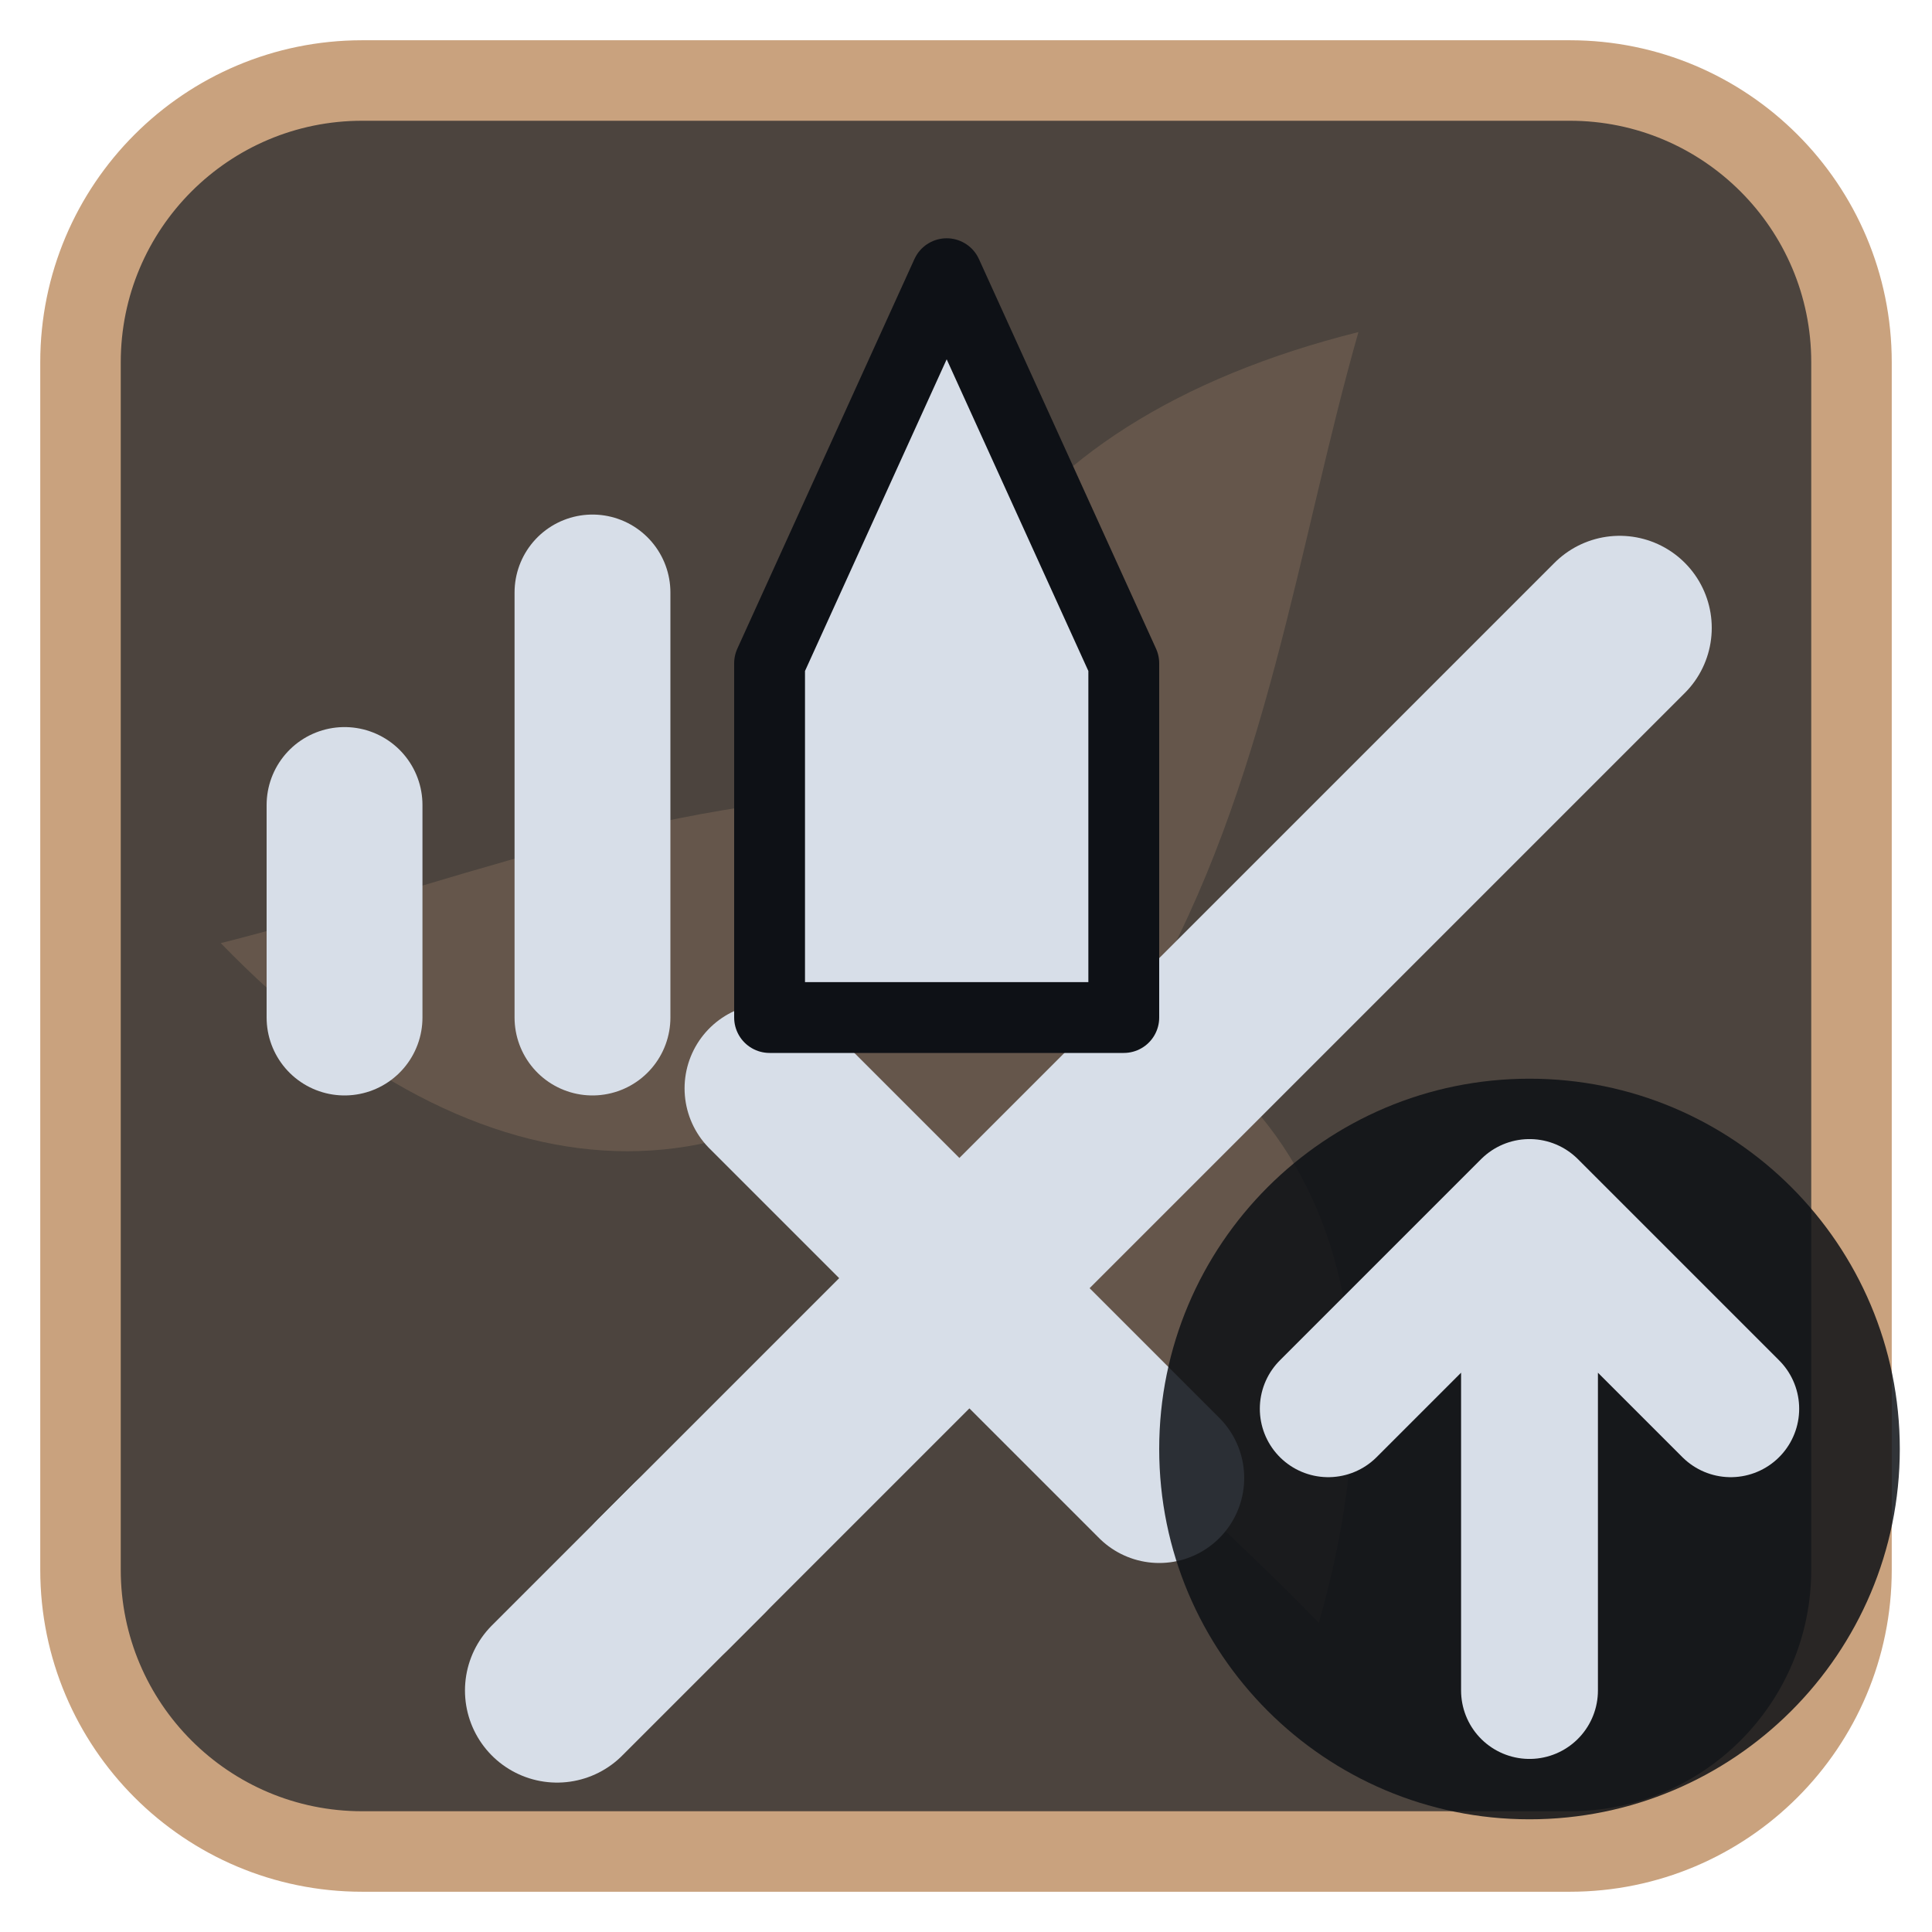
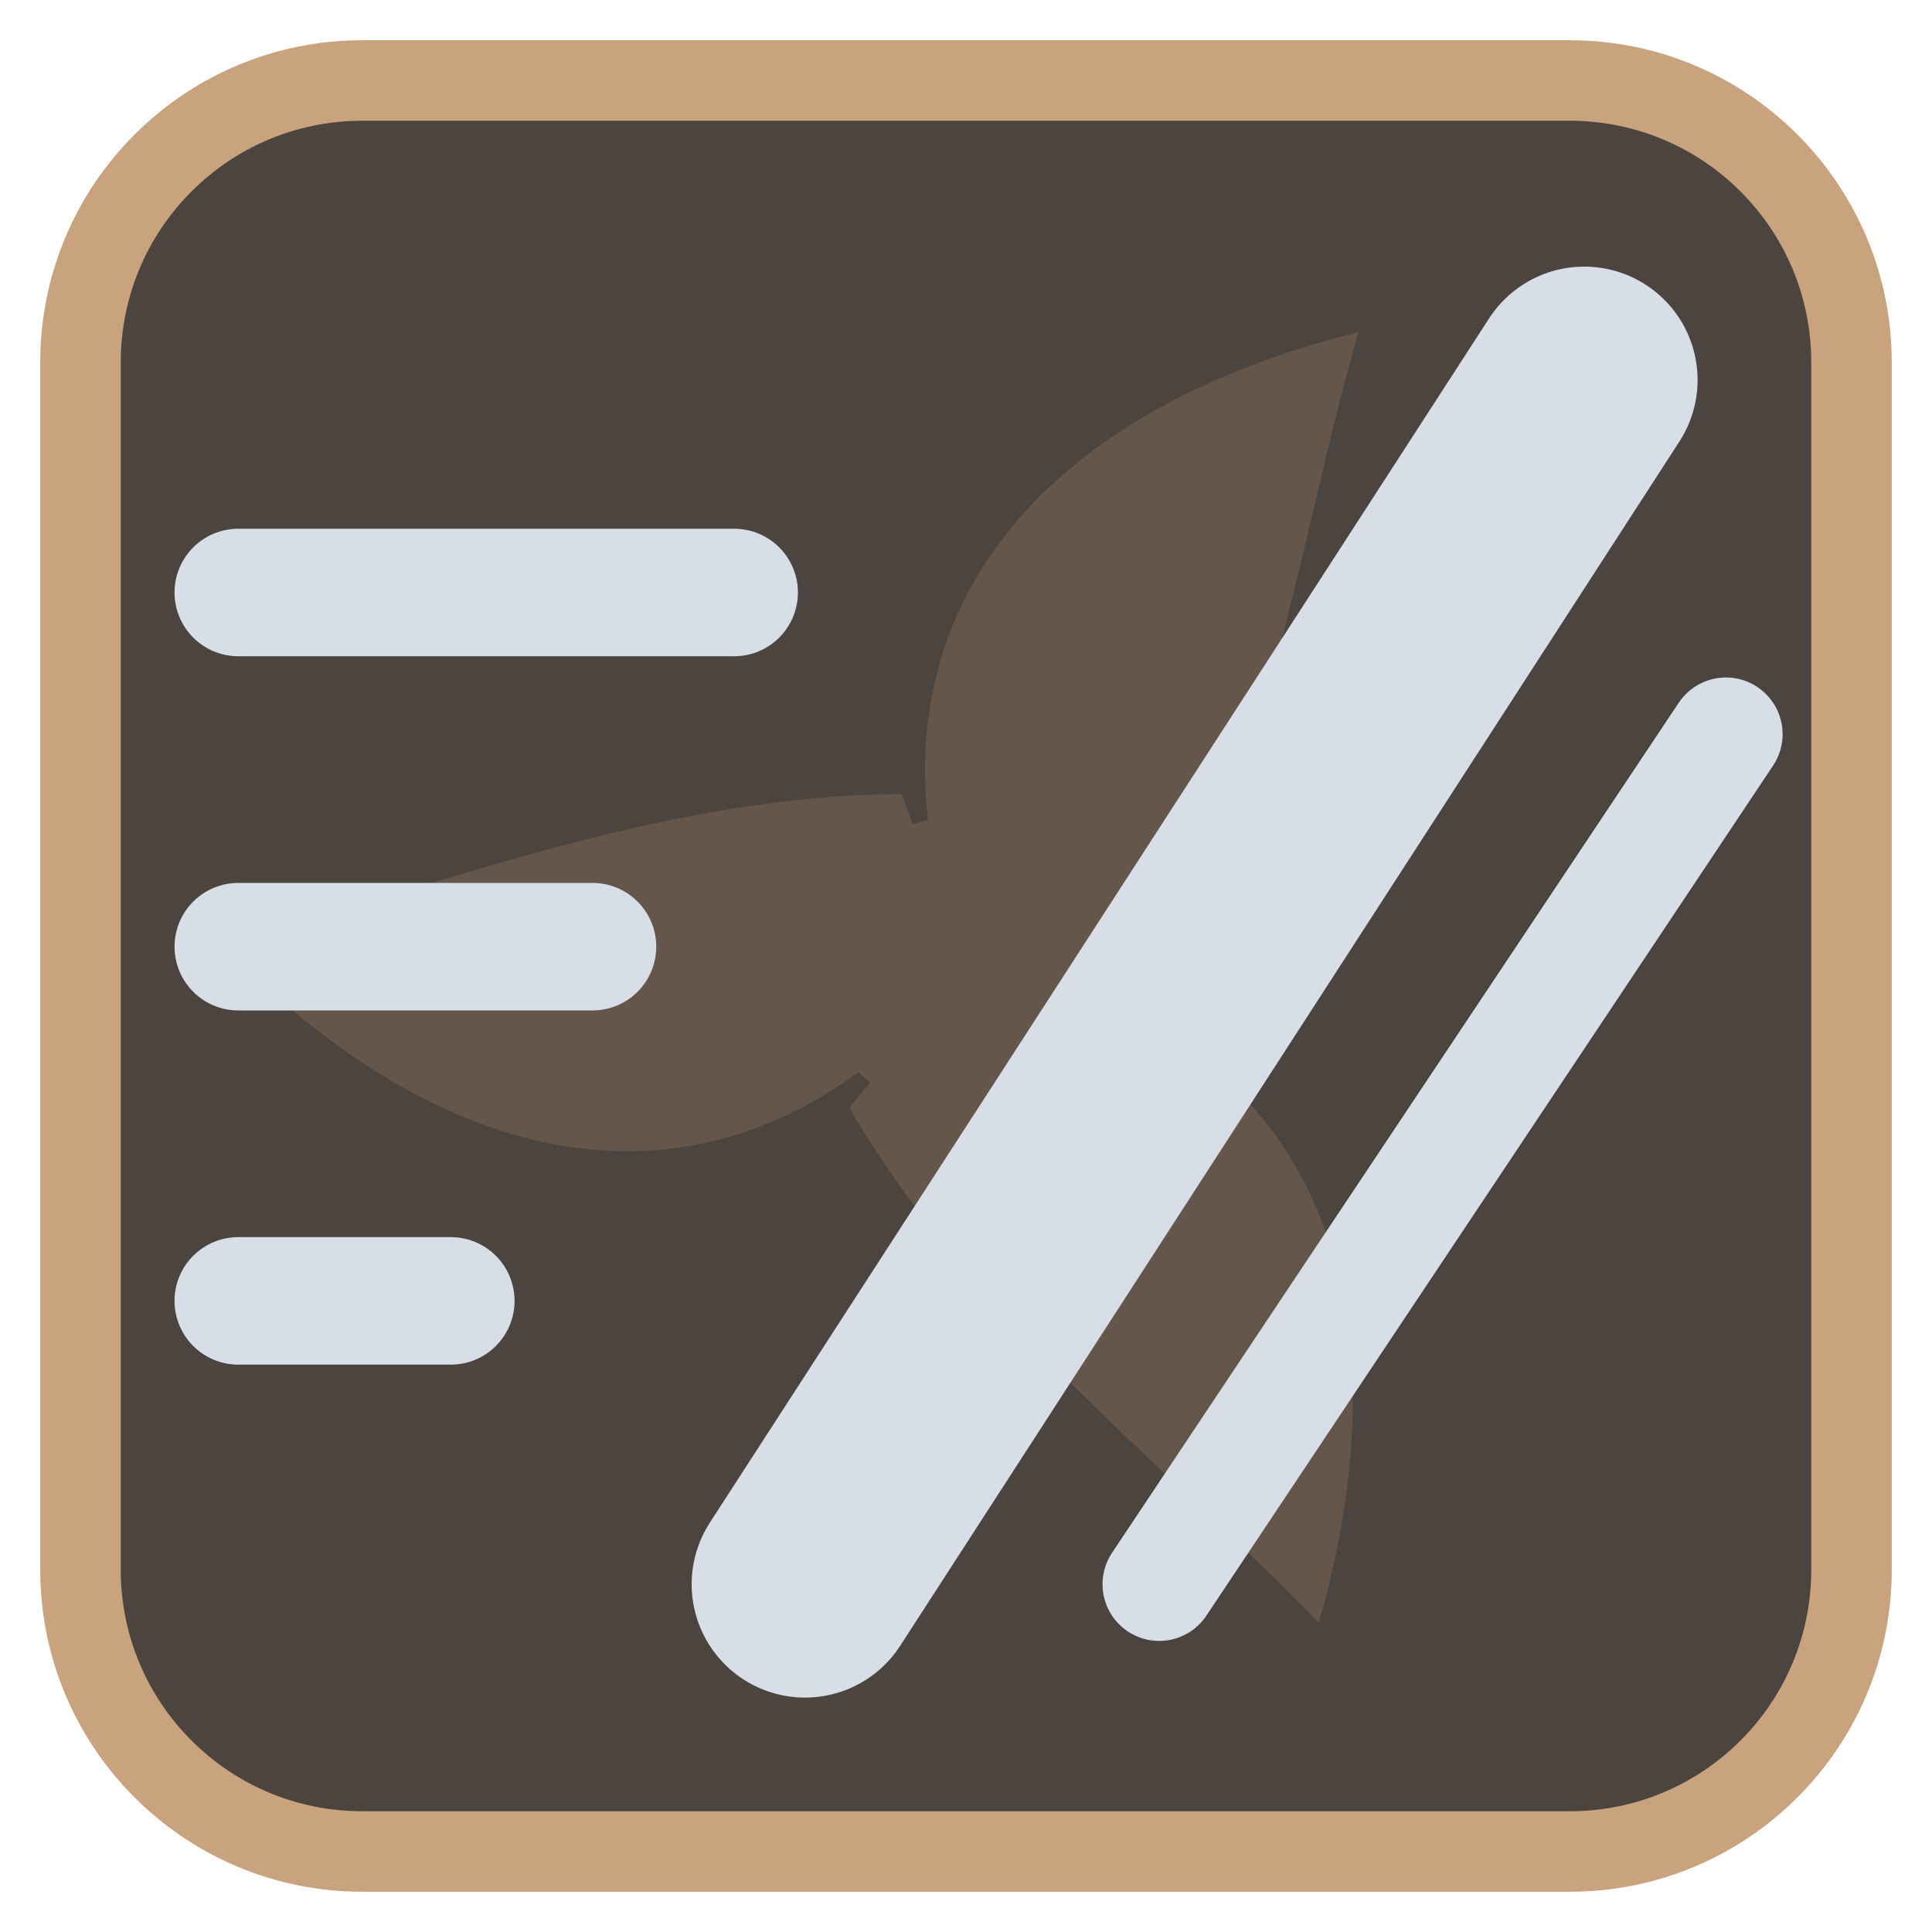
<svg xmlns="http://www.w3.org/2000/svg" viewBox="0 0 24 24" width="24" height="24">
  <rect x="1" y="1" width="22" height="22" rx="3.5" fill="#4c443e" stroke="#c9a27e" stroke-width="1" />
  <g opacity="0.2" transform="translate(3,3) scale(0.75)">
    <g fill="#c9a27e">
      <path d="M12 12C10 7 12.5 3 18.5 1.5c-1 3.5-1.5 7.5-3.5 11z" transform="rotate(0 12 12)" />
      <path d="M12 12C10 7 12.5 3 18.5 1.5c-1 3.5-1.5 7.5-3.5 11z" transform="rotate(120 12 12)" />
      <path d="M12 12C10 7 12.5 3 18.5 1.5c-1 3.5-1.5 7.5-3.5 11z" transform="rotate(240 12 12)" />
      <circle cx="12" cy="12" r="2.5" />
    </g>
  </g>
  <g transform="translate(1.2,1.2) scale(0.88)">
-     <g transform="translate(2.5,2.5)">
-       <path d="M5.5 18.5L19 5" fill="none" stroke="#d7dee8" stroke-width="2.6" stroke-linecap="round" stroke-linejoin="round" />
-       <path d="M7 11.5L12.5 17" fill="none" stroke="#d7dee8" stroke-width="2.4" stroke-linecap="round" stroke-linejoin="round" />
-       <path d="M4 20l2-2" fill="none" stroke="#d7dee8" stroke-width="2.6" stroke-linecap="round" stroke-linejoin="round" />
-     </g>
-     <path d="M3.5 13V10M7 13V7" fill="none" stroke="#d7dee8" stroke-width="2.2" stroke-linecap="round" stroke-linejoin="round" />
-     <path d="M9.5 13V8L12 2.5L14.5 8V13Z" fill="#d7dee8" stroke="#0e1116" stroke-width="1" stroke-linejoin="round" />
+     <path d="M10 21L21 4" fill="none" stroke="#d7dee8" stroke-width="3.2" stroke-linecap="round" stroke-linejoin="round" />
+     <path d="M15 21L23 9" fill="none" stroke="#d7dee8" stroke-width="1.6" stroke-linecap="round" stroke-linejoin="round" />
+     <path d="M2 7H9M2 12H7M2 17H5" fill="none" stroke="#d7dee8" stroke-width="1.8" stroke-linecap="round" stroke-linejoin="round" />
  </g>
-   <circle cx="19" cy="18" r="4.6" fill="#0e1116" fill-opacity="0.85" />
-   <path d="M19 21V15M16.5 17.5L19 15L21.5 17.5" fill="none" stroke="#d7dee8" stroke-width="1.7" stroke-linecap="round" stroke-linejoin="round" />
</svg>
